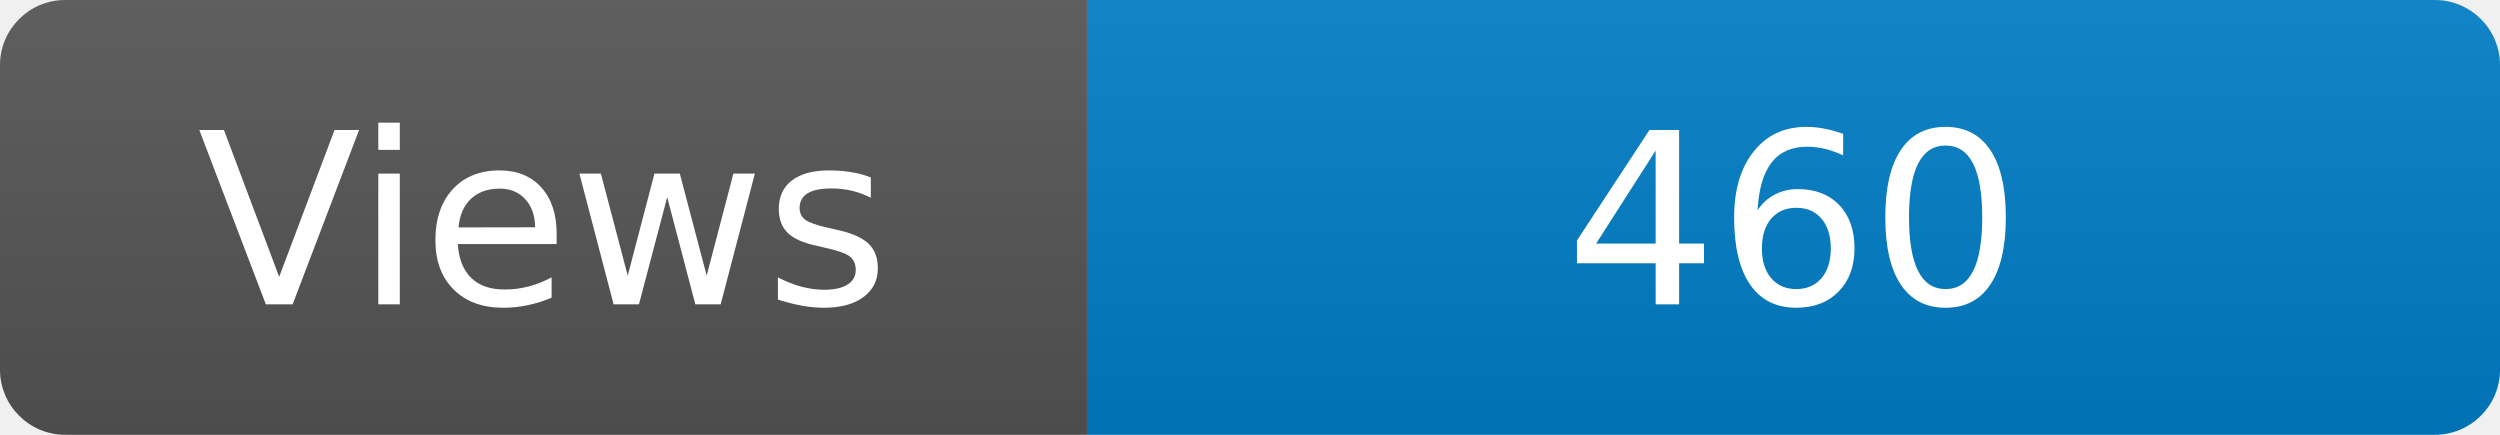
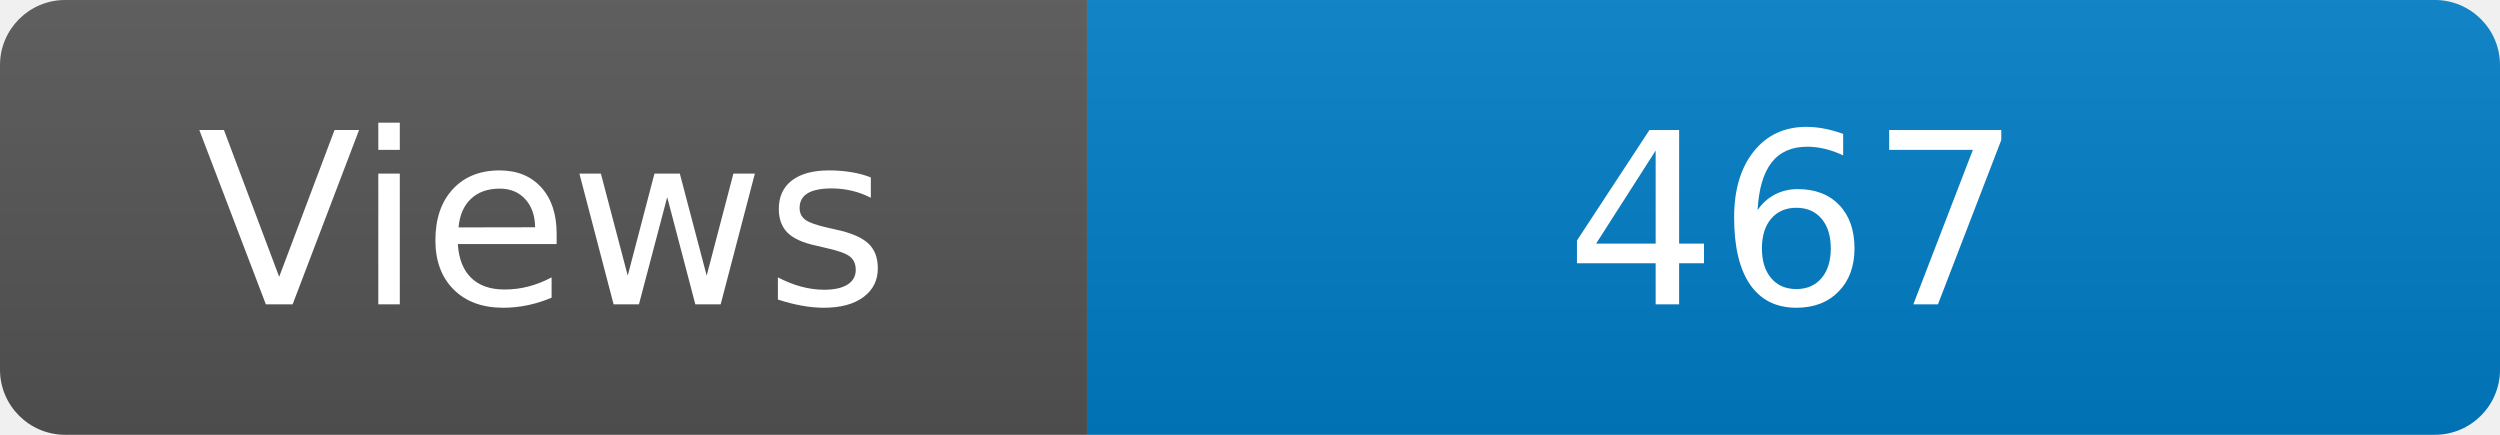
<svg xmlns="http://www.w3.org/2000/svg" width="115" height="20" role="img" aria-label="Maintained?: yes">
  <linearGradient id="s" x2="0" y2="100%">
    <stop offset="0" stop-color="#bbb" stop-opacity=".1" />
    <stop offset="1" stop-opacity=".1" />
  </linearGradient>
  <clipPath id="r">
    <rect width="115" height="20" rx="3" fill="#fff" />
  </clipPath>
  <g clip-path="url(#r)">
    <rect width="50" height="20" fill="#555" />
    <rect x="50" width="160" height="20" fill="#007ec6" />
    <rect width="115" height="20" fill="url(#s)" />
  </g>
  <g fill="#fff" text-anchor="middle" font-family="Verdana,Geneva,DejaVu Sans,sans-serif" font-size="110">
    <text x="250" y="140" transform="scale(.1)" fill="#fff">Views</text>
-     <text x="825" y="140" transform="scale(.1)" fill="#fff">460</text>
+     <text x="825" y="140" transform="scale(.1)" fill="#fff">467</text>
  </g>
</svg>
